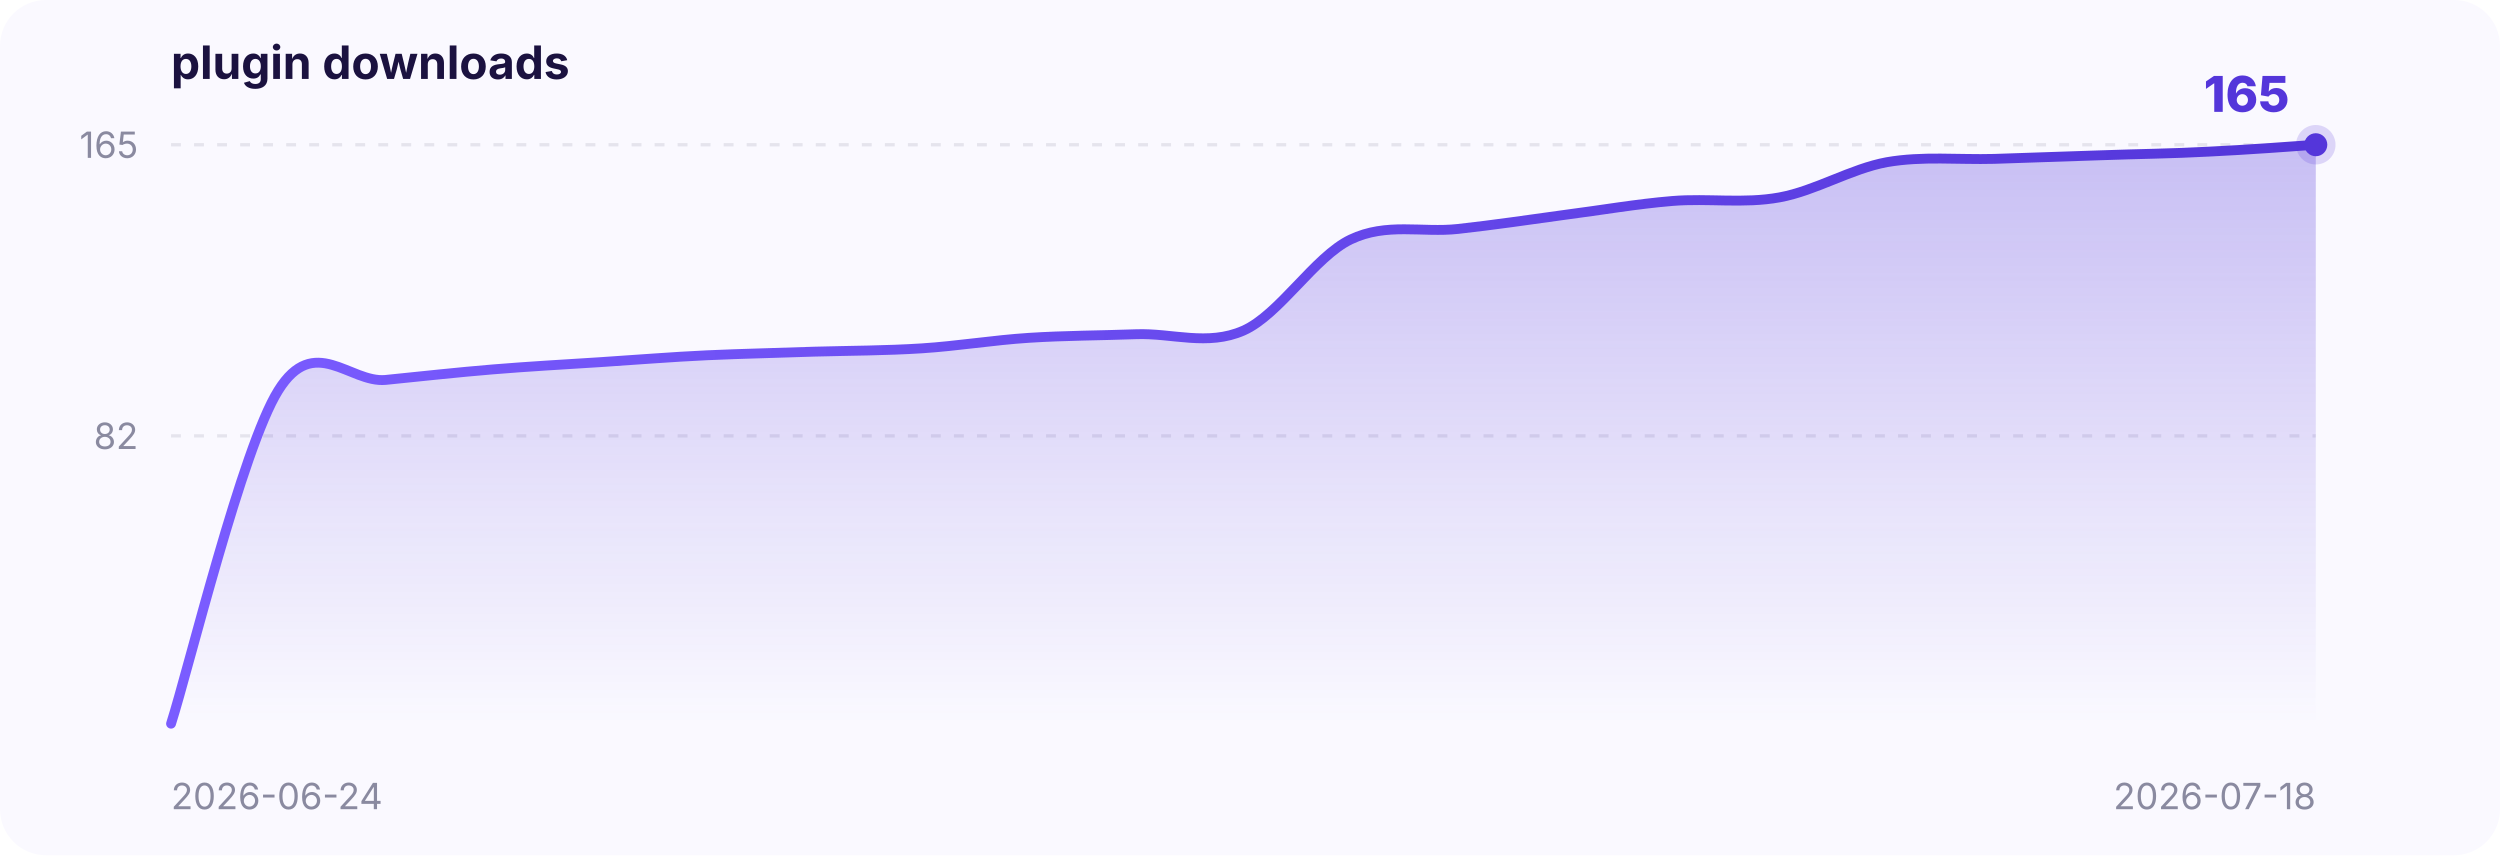
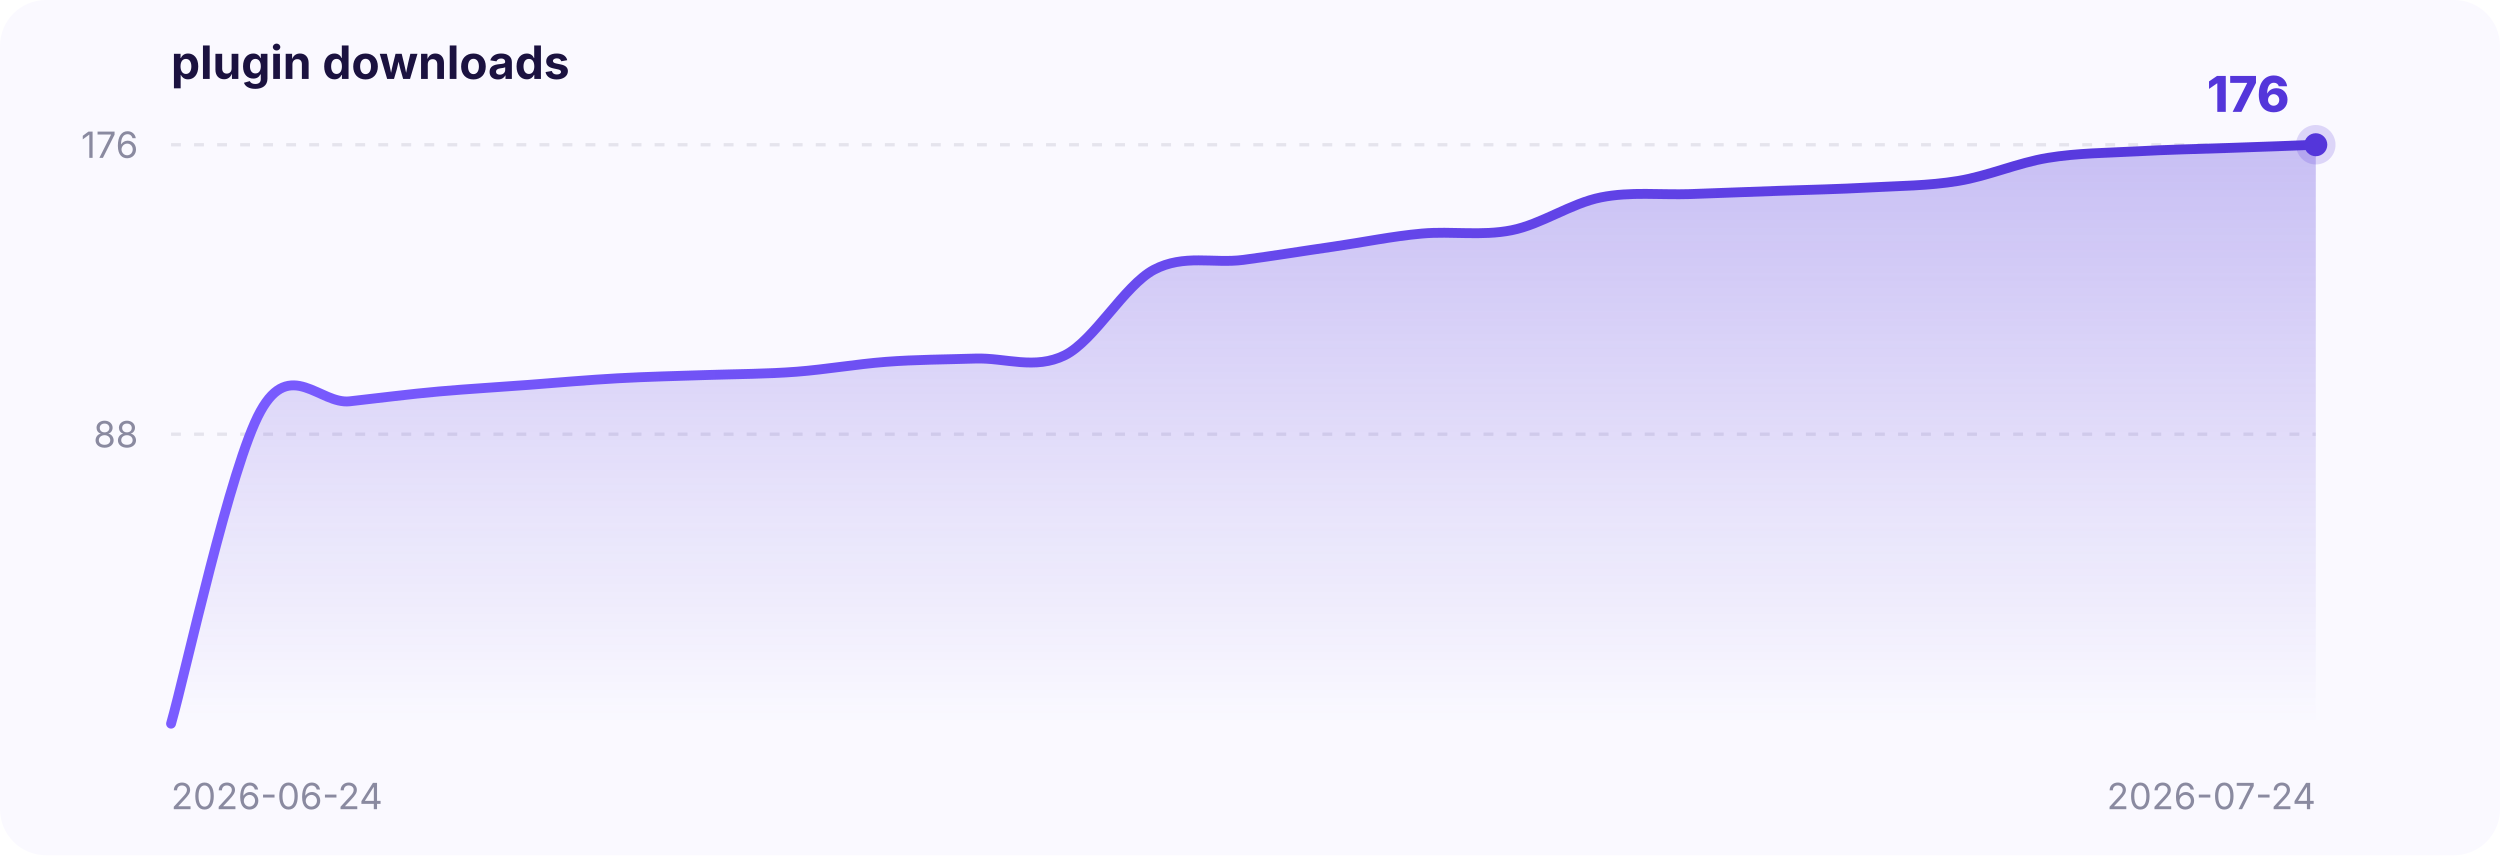
<svg xmlns="http://www.w3.org/2000/svg" width="760" height="260" viewBox="0 0 760 260" font-family="-apple-system,BlinkMacSystemFont,Segoe UI,sans-serif">
  <defs>
    <linearGradient id="area" x1="0" y1="0" x2="0" y2="1">
      <stop offset="0" stop-color="#5436DA" stop-opacity="0.30" />
      <stop offset="1" stop-color="#5436DA" stop-opacity="0" />
    </linearGradient>
    <linearGradient id="stroke" x1="0" y1="0" x2="1" y2="0">
      <stop offset="0" stop-color="#7a5cff" />
      <stop offset="1" stop-color="#5436DA" />
    </linearGradient>
  </defs>
  <rect x="0" y="0" width="760" height="260" rx="14" fill="#faf9ff" />
  <text x="52" y="24" font-size="14" font-weight="700" fill="#1b1240">plugin downloads</text>
-   <line x1="52" y1="132.5" x2="704" y2="132.5" stroke="#8a8aa0" stroke-opacity="0.18" stroke-dasharray="3 4" />
-   <text x="42" y="136.5" text-anchor="end" font-size="11" fill="#8a8aa0">82</text>
+   <line x1="52" y1="132.0" x2="704" y2="132.0" stroke="#8a8aa0" stroke-opacity="0.18" stroke-dasharray="3 4" />
+   <text x="42" y="136.0" text-anchor="end" font-size="11" fill="#8a8aa0">88</text>
  <line x1="52" y1="44.0" x2="704" y2="44.0" stroke="#8a8aa0" stroke-opacity="0.18" stroke-dasharray="3 4" />
-   <text x="42" y="48.0" text-anchor="end" font-size="11" fill="#8a8aa0">165</text>
+   <text x="42" y="48.0" text-anchor="end" font-size="11" fill="#8a8aa0">176</text>
  <text x="52" y="246" font-size="11" fill="#8a8aa0">2026-06-24</text>
-   <text x="704" y="246" text-anchor="end" font-size="11" fill="#8a8aa0">2026-07-18</text>
-   <path d="M 52.0,220.0 C 57.4,203.1 73.7,136.1 84.6,118.7 C 95.5,101.2 106.3,116.5 117.2,115.5 C 128.1,114.4 138.9,113.2 149.8,112.3 C 160.7,111.4 171.5,110.8 182.4,110.1 C 193.3,109.4 204.1,108.5 215.0,108.0 C 225.9,107.5 236.7,107.3 247.6,106.9 C 258.5,106.6 269.3,106.6 280.2,105.9 C 291.1,105.2 301.9,103.4 312.8,102.7 C 323.7,102.0 334.5,102.0 345.4,101.6 C 356.3,101.2 367.1,105.3 378.0,100.5 C 388.9,95.7 399.7,78.0 410.6,72.8 C 421.5,67.6 432.3,70.8 443.2,69.6 C 454.1,68.4 464.9,66.8 475.8,65.3 C 486.7,63.9 497.5,62.0 508.4,61.1 C 519.3,60.2 530.1,62.0 541.0,60.0 C 551.9,58.0 562.7,51.3 573.6,49.3 C 584.5,47.4 595.3,48.6 606.2,48.3 C 617.1,47.9 627.9,47.6 638.8,47.2 C 649.7,46.8 660.5,46.7 671.4,46.1 C 682.3,45.6 698.6,44.4 704.0,44.0 L 704.0,220 L 52.0,220 Z" fill="url(#area)" />
-   <path d="M 52.0,220.0 C 57.4,203.1 73.7,136.1 84.6,118.7 C 95.5,101.2 106.3,116.5 117.2,115.5 C 128.1,114.4 138.9,113.2 149.8,112.3 C 160.7,111.4 171.5,110.8 182.4,110.1 C 193.3,109.4 204.1,108.5 215.0,108.0 C 225.9,107.5 236.7,107.3 247.6,106.9 C 258.5,106.6 269.3,106.6 280.2,105.9 C 291.1,105.2 301.9,103.4 312.8,102.7 C 323.7,102.0 334.5,102.0 345.4,101.6 C 356.3,101.2 367.1,105.3 378.0,100.5 C 388.9,95.7 399.7,78.0 410.6,72.8 C 421.5,67.6 432.3,70.8 443.2,69.6 C 454.1,68.4 464.9,66.8 475.8,65.3 C 486.7,63.9 497.5,62.0 508.4,61.1 C 519.3,60.2 530.1,62.0 541.0,60.0 C 551.9,58.0 562.7,51.3 573.6,49.3 C 584.5,47.4 595.3,48.6 606.2,48.3 C 617.1,47.9 627.9,47.6 638.8,47.2 C 649.7,46.8 660.5,46.7 671.4,46.1 C 682.3,45.6 698.6,44.4 704.0,44.0" fill="none" stroke="url(#stroke)" stroke-width="3" stroke-linecap="round" />
+   <text x="704" y="246" text-anchor="end" font-size="11" fill="#8a8aa0">2026-07-24</text>
+   <path d="M 52.0,220.0 C 56.5,204.2 70.1,141.3 79.2,125.0 C 88.2,108.7 97.3,123.0 106.3,122.0 C 115.4,121.0 124.4,119.8 133.5,119.0 C 142.6,118.2 151.6,117.7 160.7,117.0 C 169.7,116.3 178.8,115.5 187.8,115.0 C 196.9,114.5 205.9,114.3 215.0,114.0 C 224.1,113.7 233.1,113.7 242.2,113.0 C 251.2,112.3 260.3,110.7 269.3,110.0 C 278.4,109.3 287.4,109.3 296.5,109.0 C 305.6,108.7 314.6,112.5 323.7,108.0 C 332.7,103.5 341.8,86.8 350.8,82.0 C 359.9,77.2 368.9,80.2 378.0,79.0 C 387.1,77.8 396.1,76.3 405.2,75.0 C 414.2,73.7 423.3,71.8 432.3,71.0 C 441.4,70.2 450.4,71.8 459.5,70.0 C 468.6,68.2 477.6,61.8 486.7,60.0 C 495.7,58.2 504.8,59.3 513.8,59.0 C 522.9,58.7 531.9,58.3 541.0,58.0 C 550.1,57.7 559.1,57.5 568.2,57.0 C 577.2,56.5 586.3,56.5 595.3,55.0 C 604.4,53.5 613.4,49.5 622.5,48.0 C 631.6,46.5 640.6,46.5 649.7,46.0 C 658.7,45.5 667.8,45.3 676.8,45.0 C 685.9,44.7 699.5,44.2 704.0,44.0 L 704.0,220 L 52.0,220 Z" fill="url(#area)" />
+   <path d="M 52.0,220.0 C 56.5,204.2 70.1,141.3 79.2,125.0 C 88.2,108.7 97.3,123.0 106.3,122.0 C 115.4,121.0 124.4,119.8 133.5,119.0 C 142.6,118.2 151.6,117.7 160.7,117.0 C 169.7,116.3 178.8,115.5 187.8,115.0 C 196.9,114.5 205.9,114.3 215.0,114.0 C 224.1,113.7 233.1,113.7 242.2,113.0 C 251.2,112.3 260.3,110.7 269.3,110.0 C 278.4,109.3 287.4,109.3 296.5,109.0 C 305.6,108.7 314.6,112.5 323.7,108.0 C 332.7,103.5 341.8,86.8 350.8,82.0 C 359.9,77.2 368.9,80.2 378.0,79.0 C 387.1,77.8 396.1,76.3 405.2,75.0 C 414.2,73.7 423.3,71.8 432.3,71.0 C 441.4,70.2 450.4,71.8 459.5,70.0 C 468.6,68.2 477.6,61.8 486.7,60.0 C 495.7,58.2 504.8,59.3 513.8,59.0 C 522.9,58.7 531.9,58.3 541.0,58.0 C 550.1,57.7 559.1,57.5 568.2,57.0 C 577.2,56.5 586.3,56.5 595.3,55.0 C 604.4,53.5 613.4,49.5 622.5,48.0 C 631.6,46.5 640.6,46.5 649.7,46.0 C 658.7,45.5 667.8,45.3 676.8,45.0 C 685.9,44.7 699.5,44.2 704.0,44.0" fill="none" stroke="url(#stroke)" stroke-width="3" stroke-linecap="round" />
  <circle cx="704.0" cy="44.0" r="6" fill="#5436DA" fill-opacity="0.18" />
  <circle cx="704.0" cy="44.0" r="3.5" fill="#5436DA" />
-   <text x="696.0" y="34.0" text-anchor="end" font-size="15" font-weight="800" fill="#5436DA">165</text>
+   <text x="696.0" y="34.0" text-anchor="end" font-size="15" font-weight="800" fill="#5436DA">176</text>
</svg>
